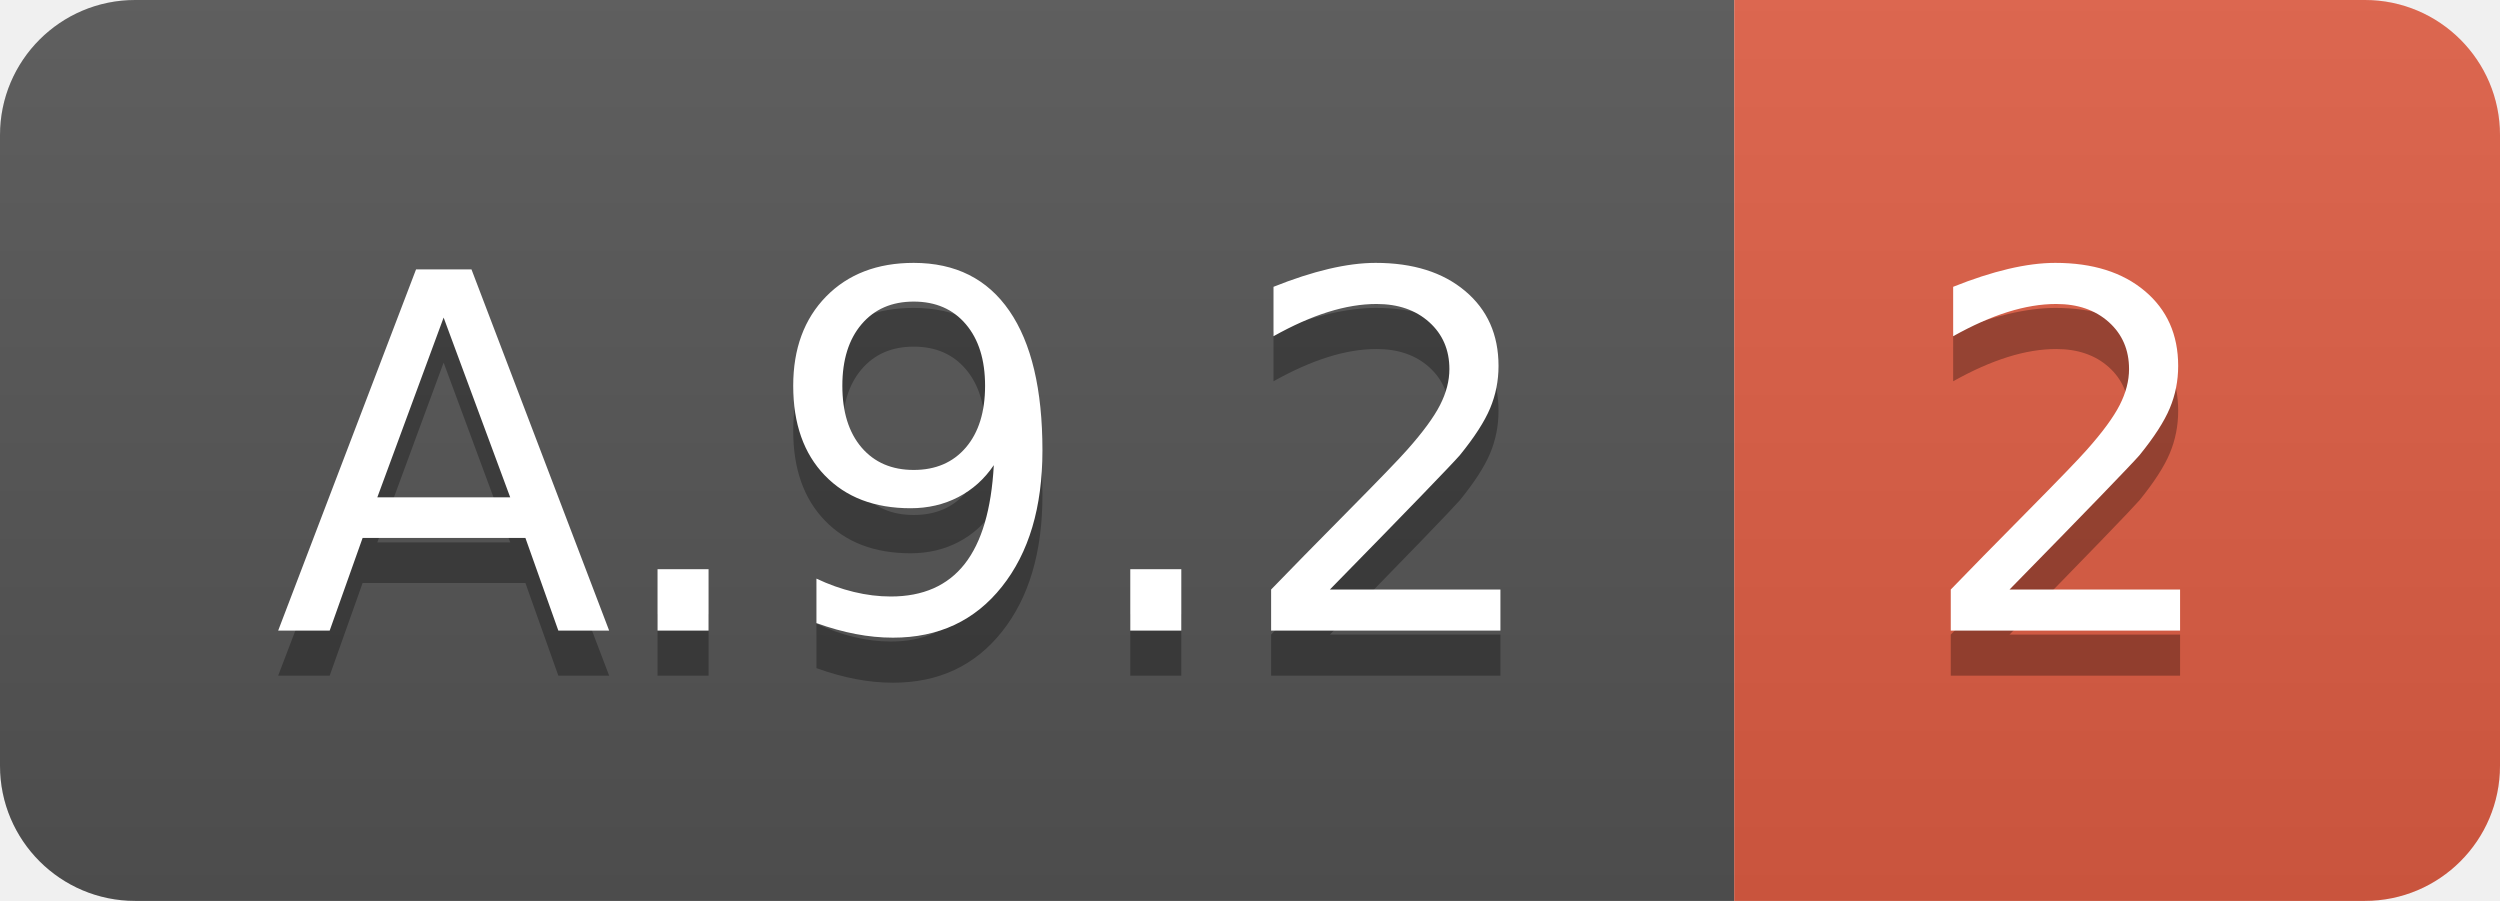
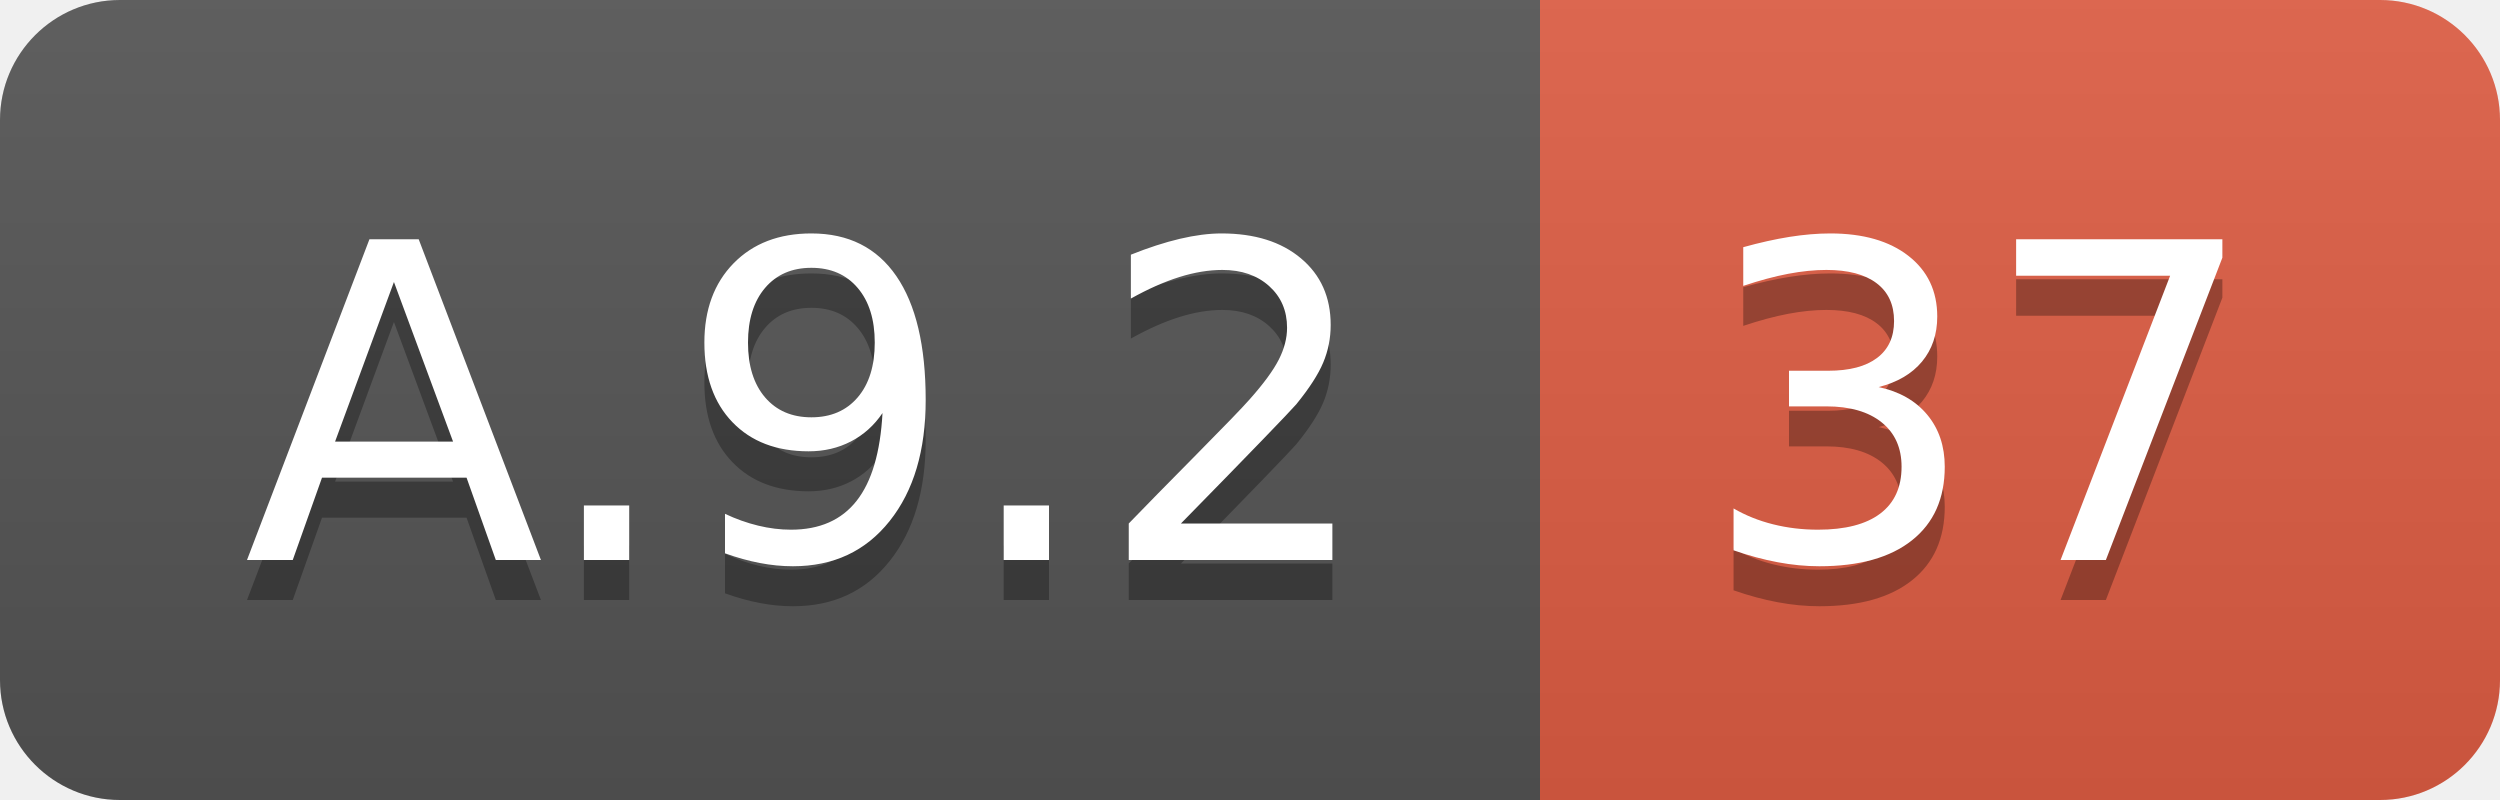
- <svg xmlns="http://www.w3.org/2000/svg" width="55.5" height="20">
+ <svg xmlns="http://www.w3.org/2000/svg" width="62.5" height="20">
  <linearGradient id="smooth" x2="0" y2="100%">
    <stop offset="0" stop-color="#bbb" stop-opacity=".1" />
    <stop offset="1" stop-opacity=".1" />
  </linearGradient>
  <clipPath id="round">
-     <rect width="55.5" height="20" rx="3" fill="#fff" />
+     <rect width="62.5" height="20" rx="3" fill="#fff" />
  </clipPath>
  <g clip-path="url(#round)">
    <rect width="38.5" height="20" fill="#555" />
-     <rect x="38.5" width="17.0" height="20" fill="#e05d44" />
-     <rect width="55.5" height="20" fill="url(#smooth)" />
+     <rect x="38.5" width="24.0" height="20" fill="#e05d44" />
+     <rect width="62.5" height="20" fill="url(#smooth)" />
  </g>
  <g fill="#fff" text-anchor="middle" font-family="DejaVu Sans,Verdana,Geneva,sans-serif" font-size="110">
    <text x="202.5" y="150" fill="#010101" fill-opacity=".3" transform="scale(0.1)" textLength="285.0" lengthAdjust="spacing">A.9.2</text>
    <text x="202.5" y="140" transform="scale(0.1)" textLength="285.0" lengthAdjust="spacing">A.9.2</text>
-     <text x="460.0" y="150" fill="#010101" fill-opacity=".3" transform="scale(0.1)" textLength="70.0" lengthAdjust="spacing">2</text>
-     <text x="460.0" y="140" transform="scale(0.1)" textLength="70.0" lengthAdjust="spacing">2</text>
+     <text x="495.0" y="150" fill="#010101" fill-opacity=".3" transform="scale(0.1)" textLength="140.0" lengthAdjust="spacing">37</text>
+     <text x="495.0" y="140" transform="scale(0.1)" textLength="140.0" lengthAdjust="spacing">37</text>
  </g>
</svg>
